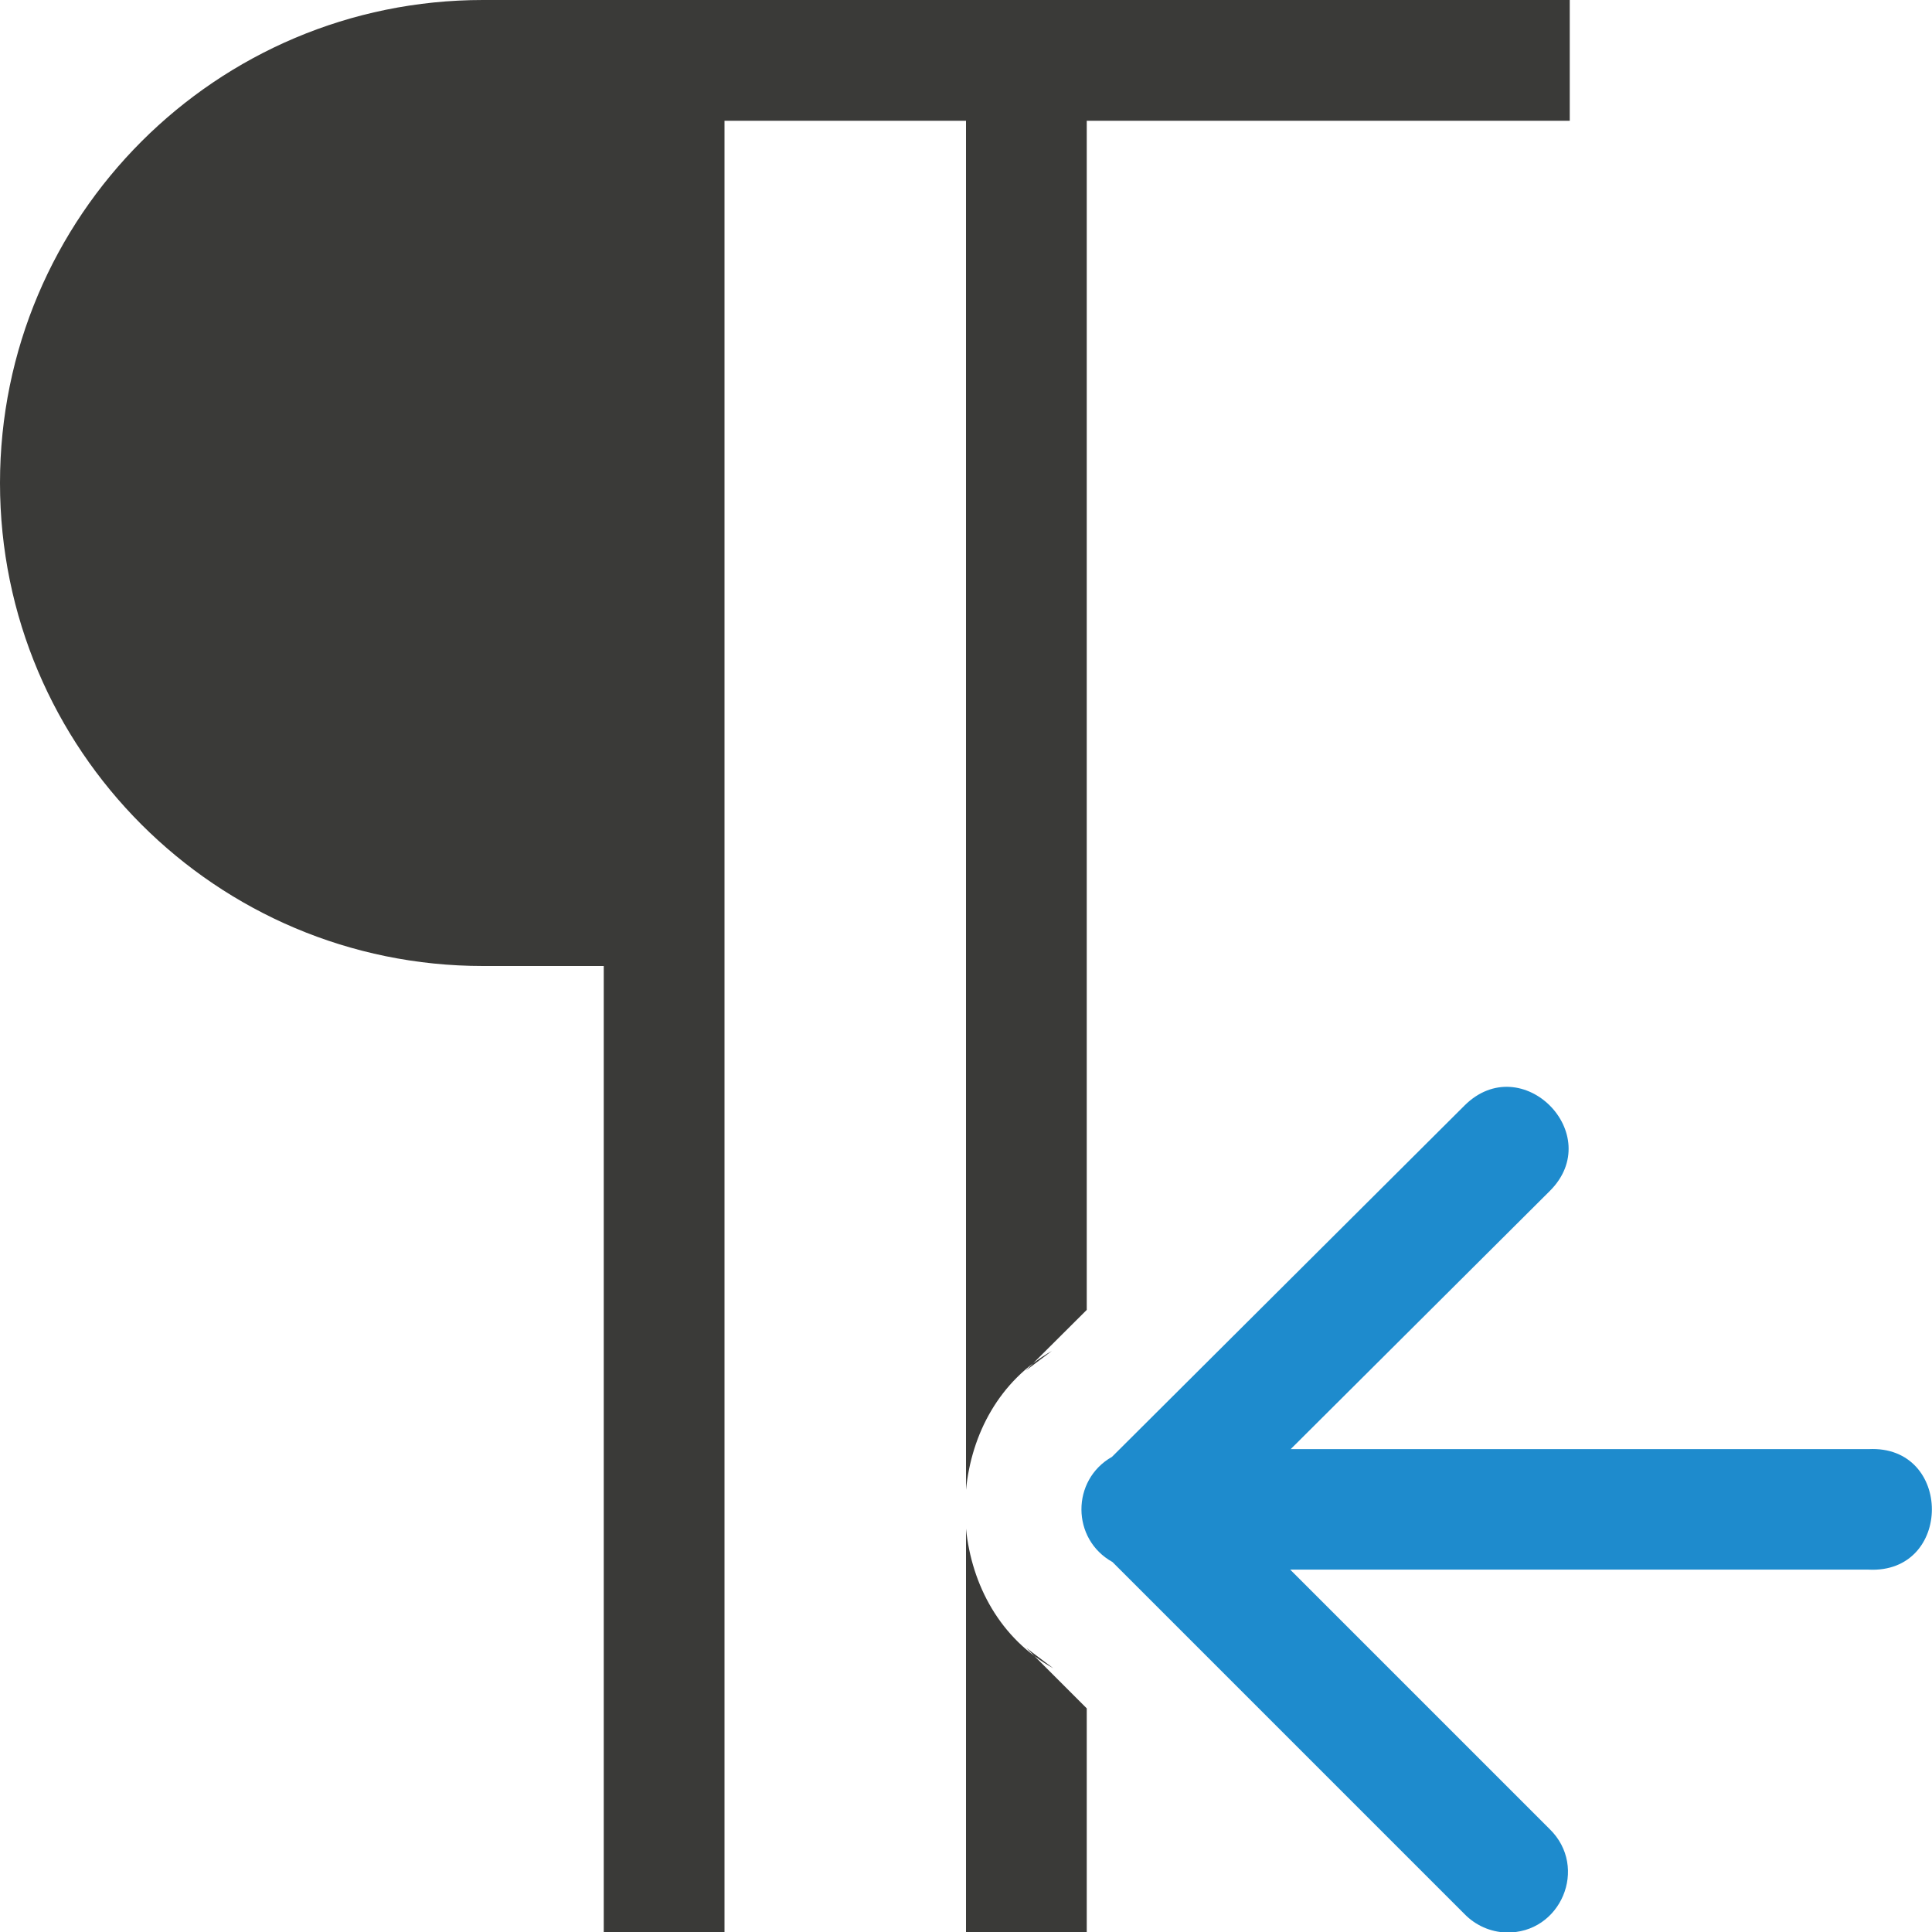
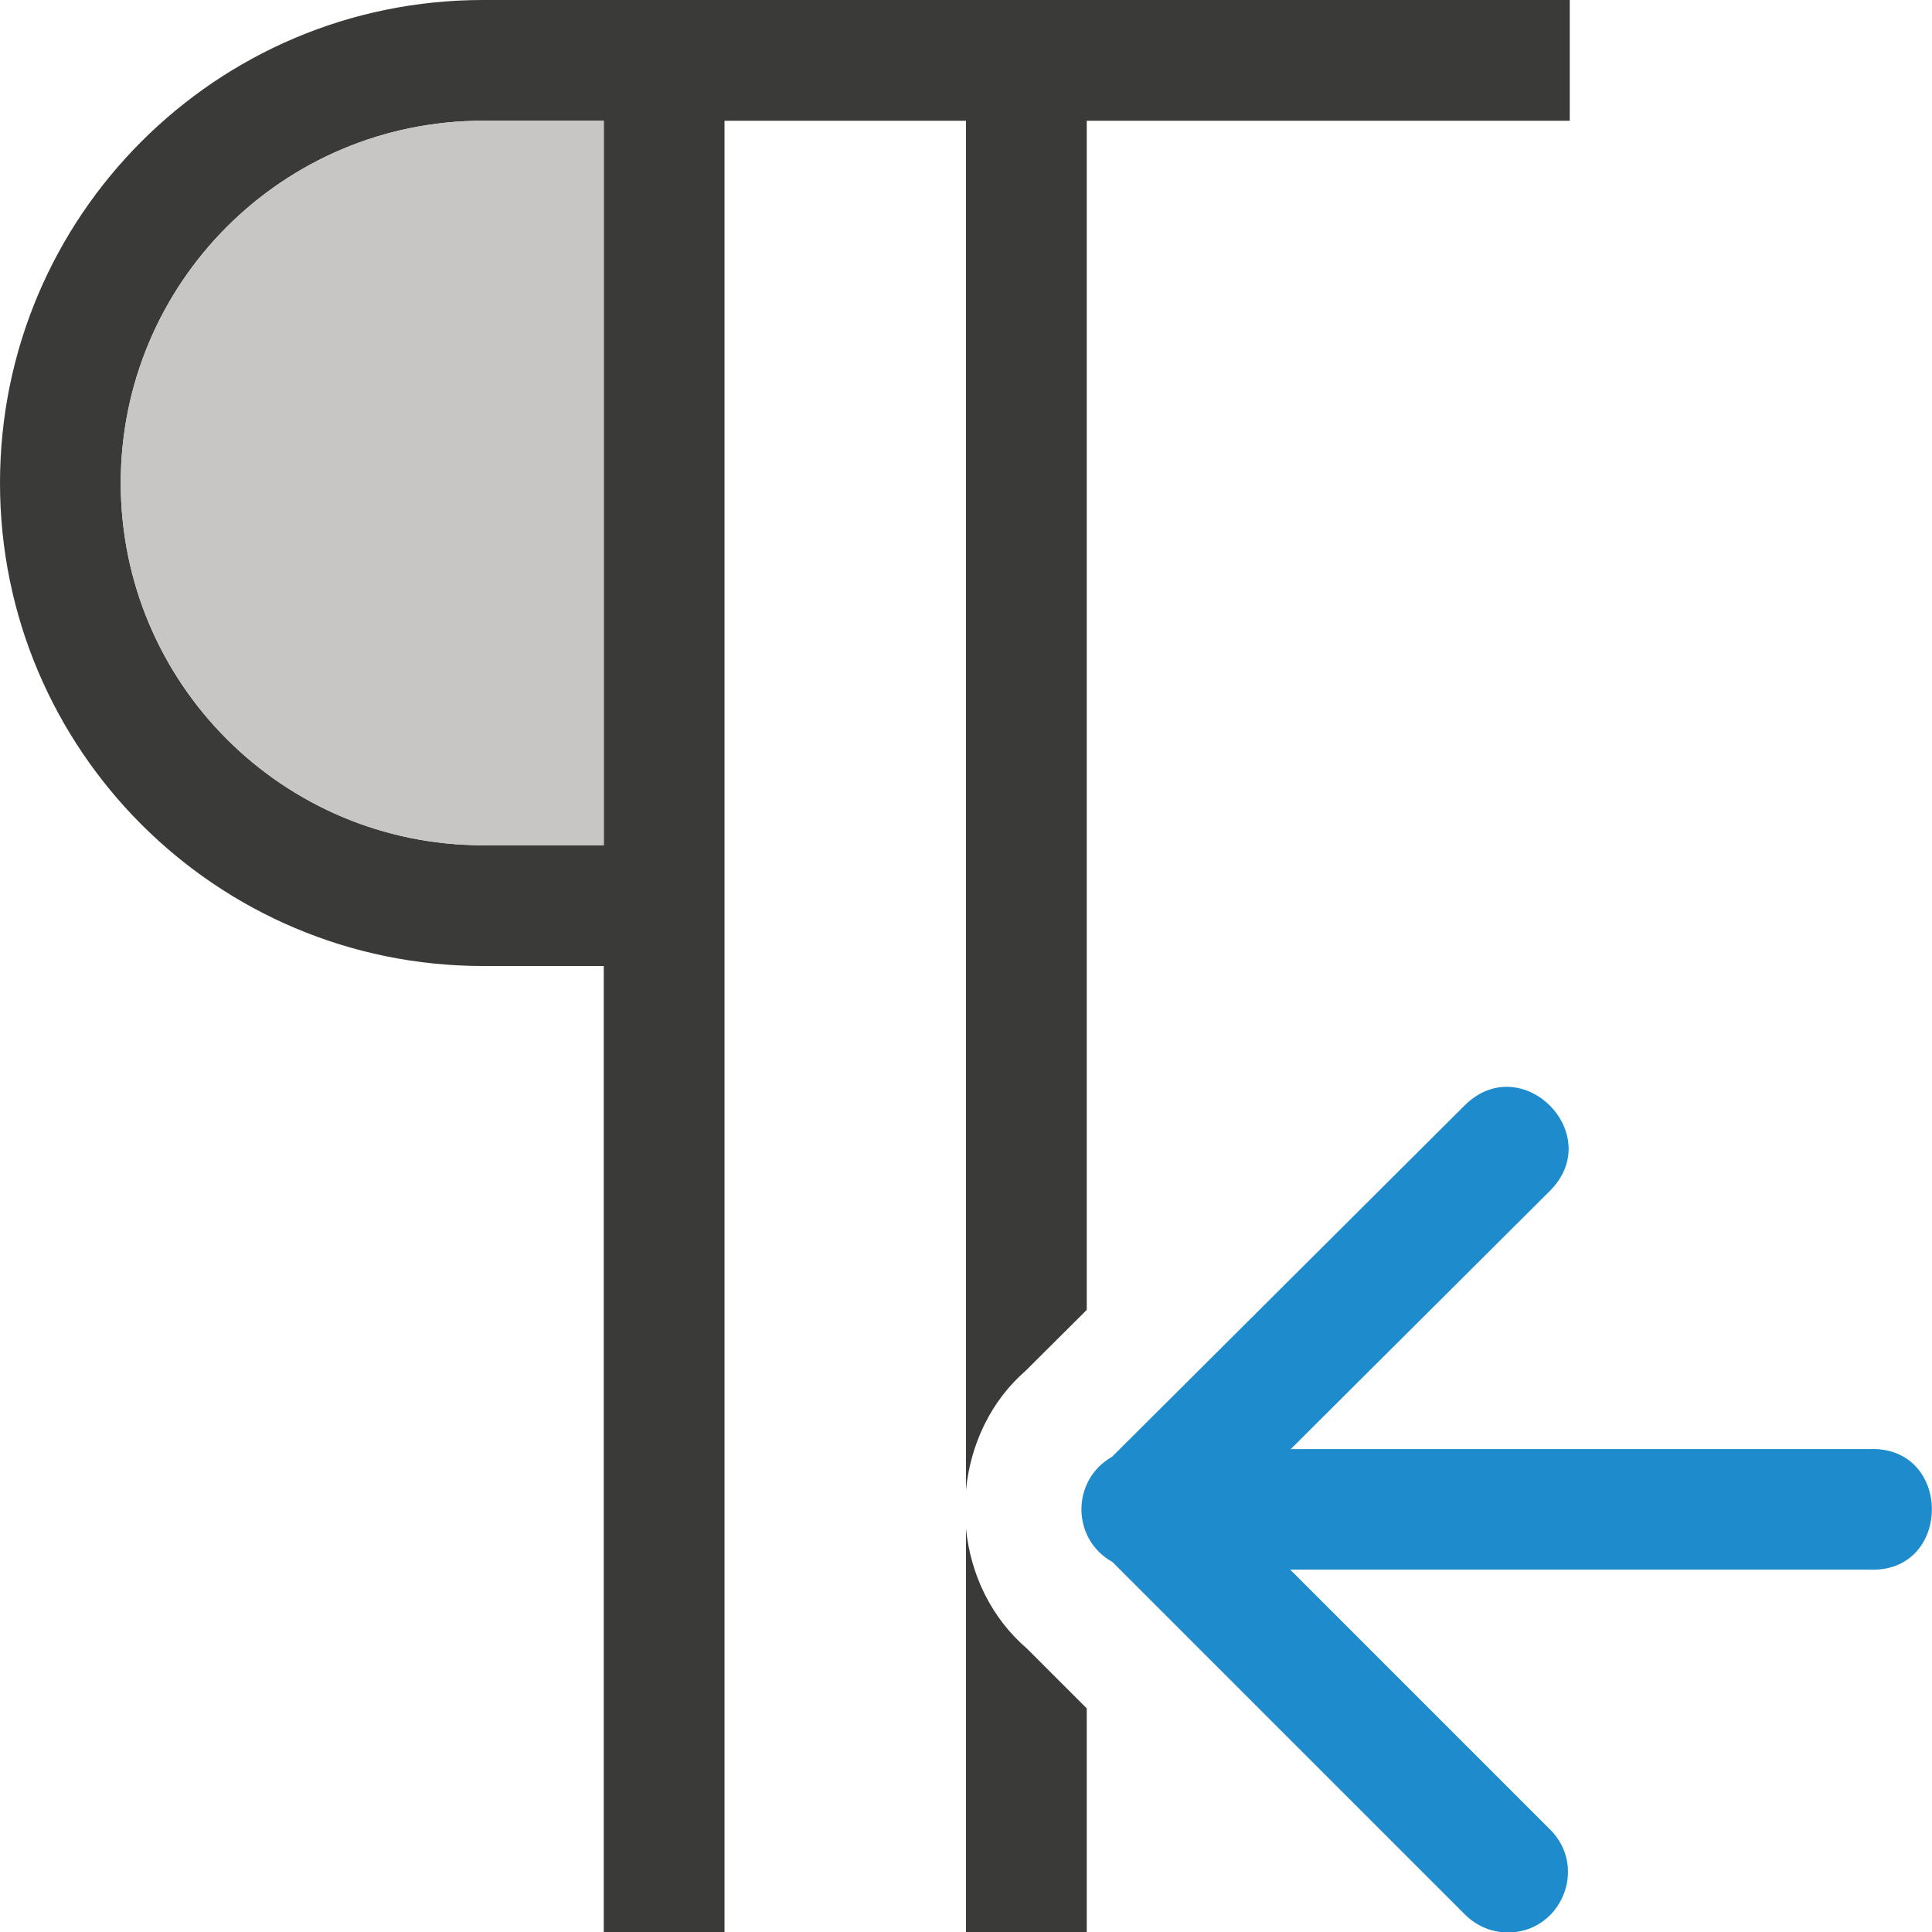
- <svg xmlns="http://www.w3.org/2000/svg" viewBox="0 0 16 16">
- /&amp;amp;gt;<path d="m4 0c-2.209 0-4 1.791-4 4s1.791 4 4 4h1v8h1v-15h2v11.338c.045-.461.275-.903.711-1.15l-.215.162.504-.502v-9.848h1 3v-1h-3-2-2zm4 12.66v3.34h1v-1.852l-.5-.5.223.168c-.442-.246-.676-.691-.723-1.156z" fill="#3a3a38" />
+ <svg xmlns="http://www.w3.org/2000/svg" viewBox="0 0 16 16">/&amp;amp;amp;gt;<path d="m4 0c-2.209 0-4 1.791-4 4s1.791 4 4 4h1v8h1v-15h2v11.338c.037-.375.203-.733.496-.988l.504-.502v-9.848h4v-1zm0 1h1v6h-1c-1.657 0-3-1.343-3-3s1.343-3 3-3zm4 11.66v3.34h1v-1.852l-.494-.494c-.298-.256-.468-.615-.506-.994z" fill="#3a3a38" />
  <path d="m12.473 16.004c-.13-.004-.253-.059-.344-.152l-2.916-2.916c-.341-.189-.343-.679-.004-.871l2.92-2.91c.473-.47 1.178.239.705.709l-2.145 2.137h4.785c.7-.036.7 1.034 0 .998h-4.789l2.148 2.148c.326.317.093.869-.361.857z" fill="#1e8bcd" fill-rule="evenodd" />
+   <path d="m4 1c-1.657 0-3 1.343-3 3s1.343 3 3 3h1v-6z" fill="#c8c6c4" />
</svg>
